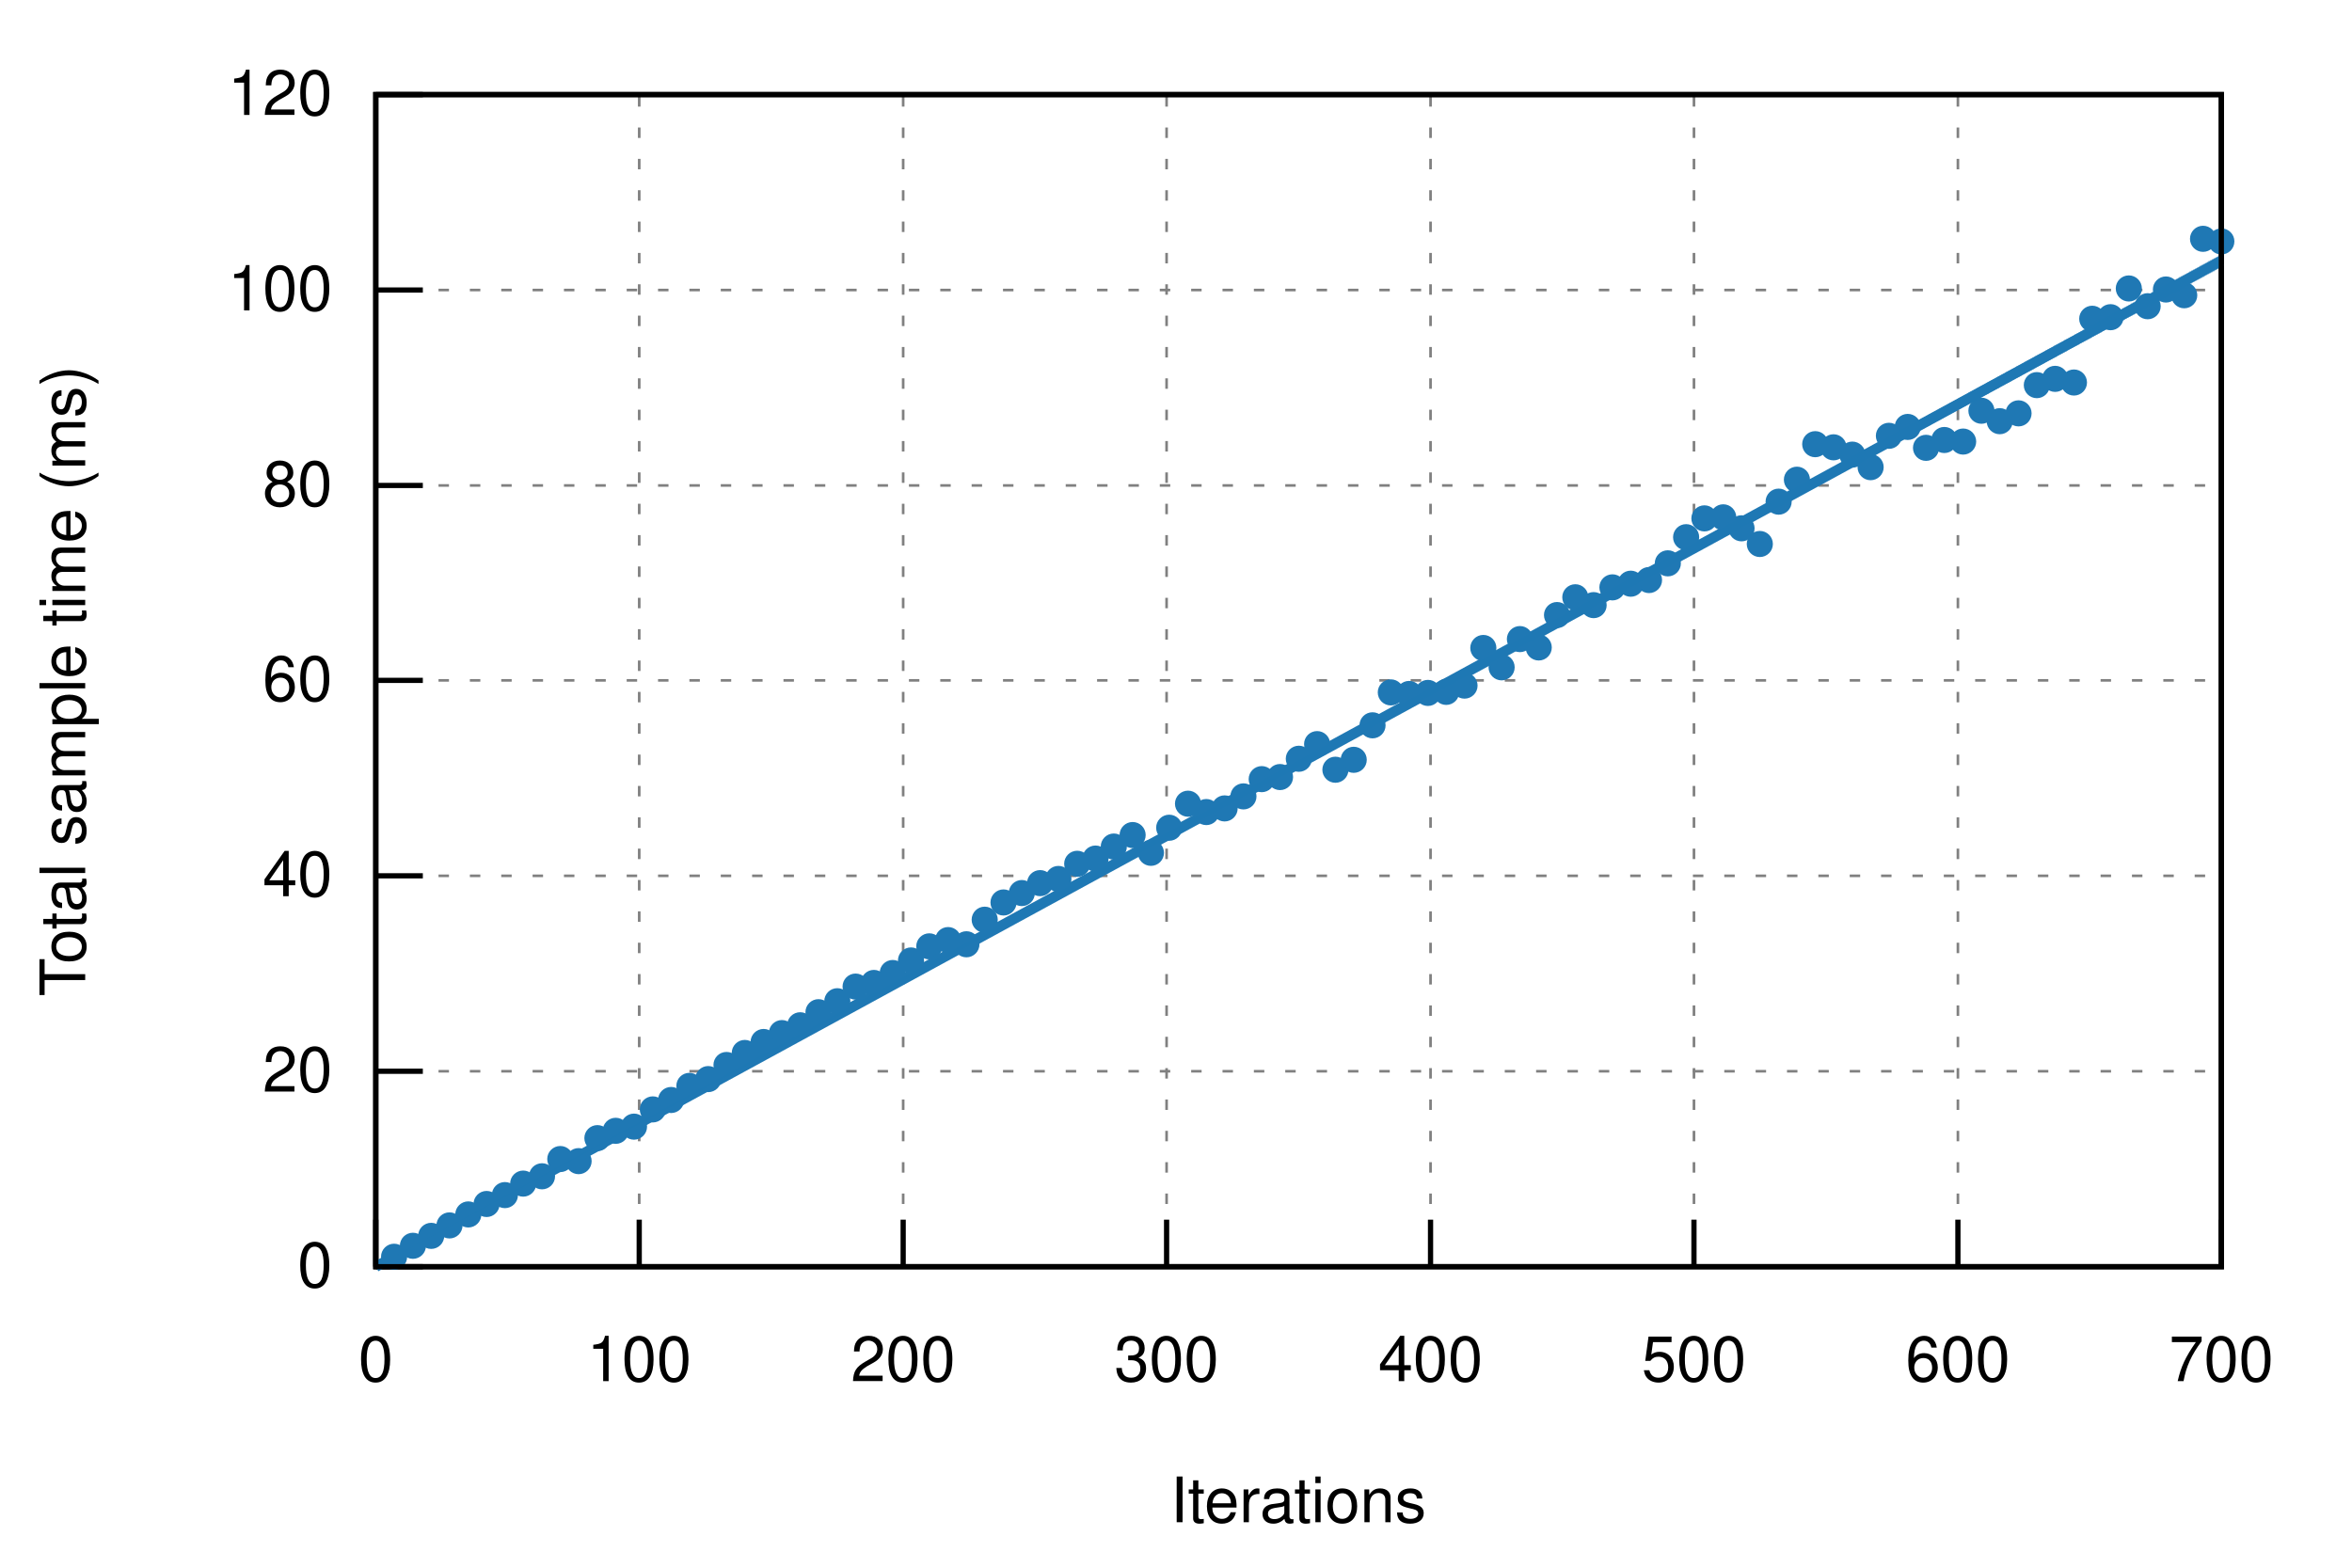
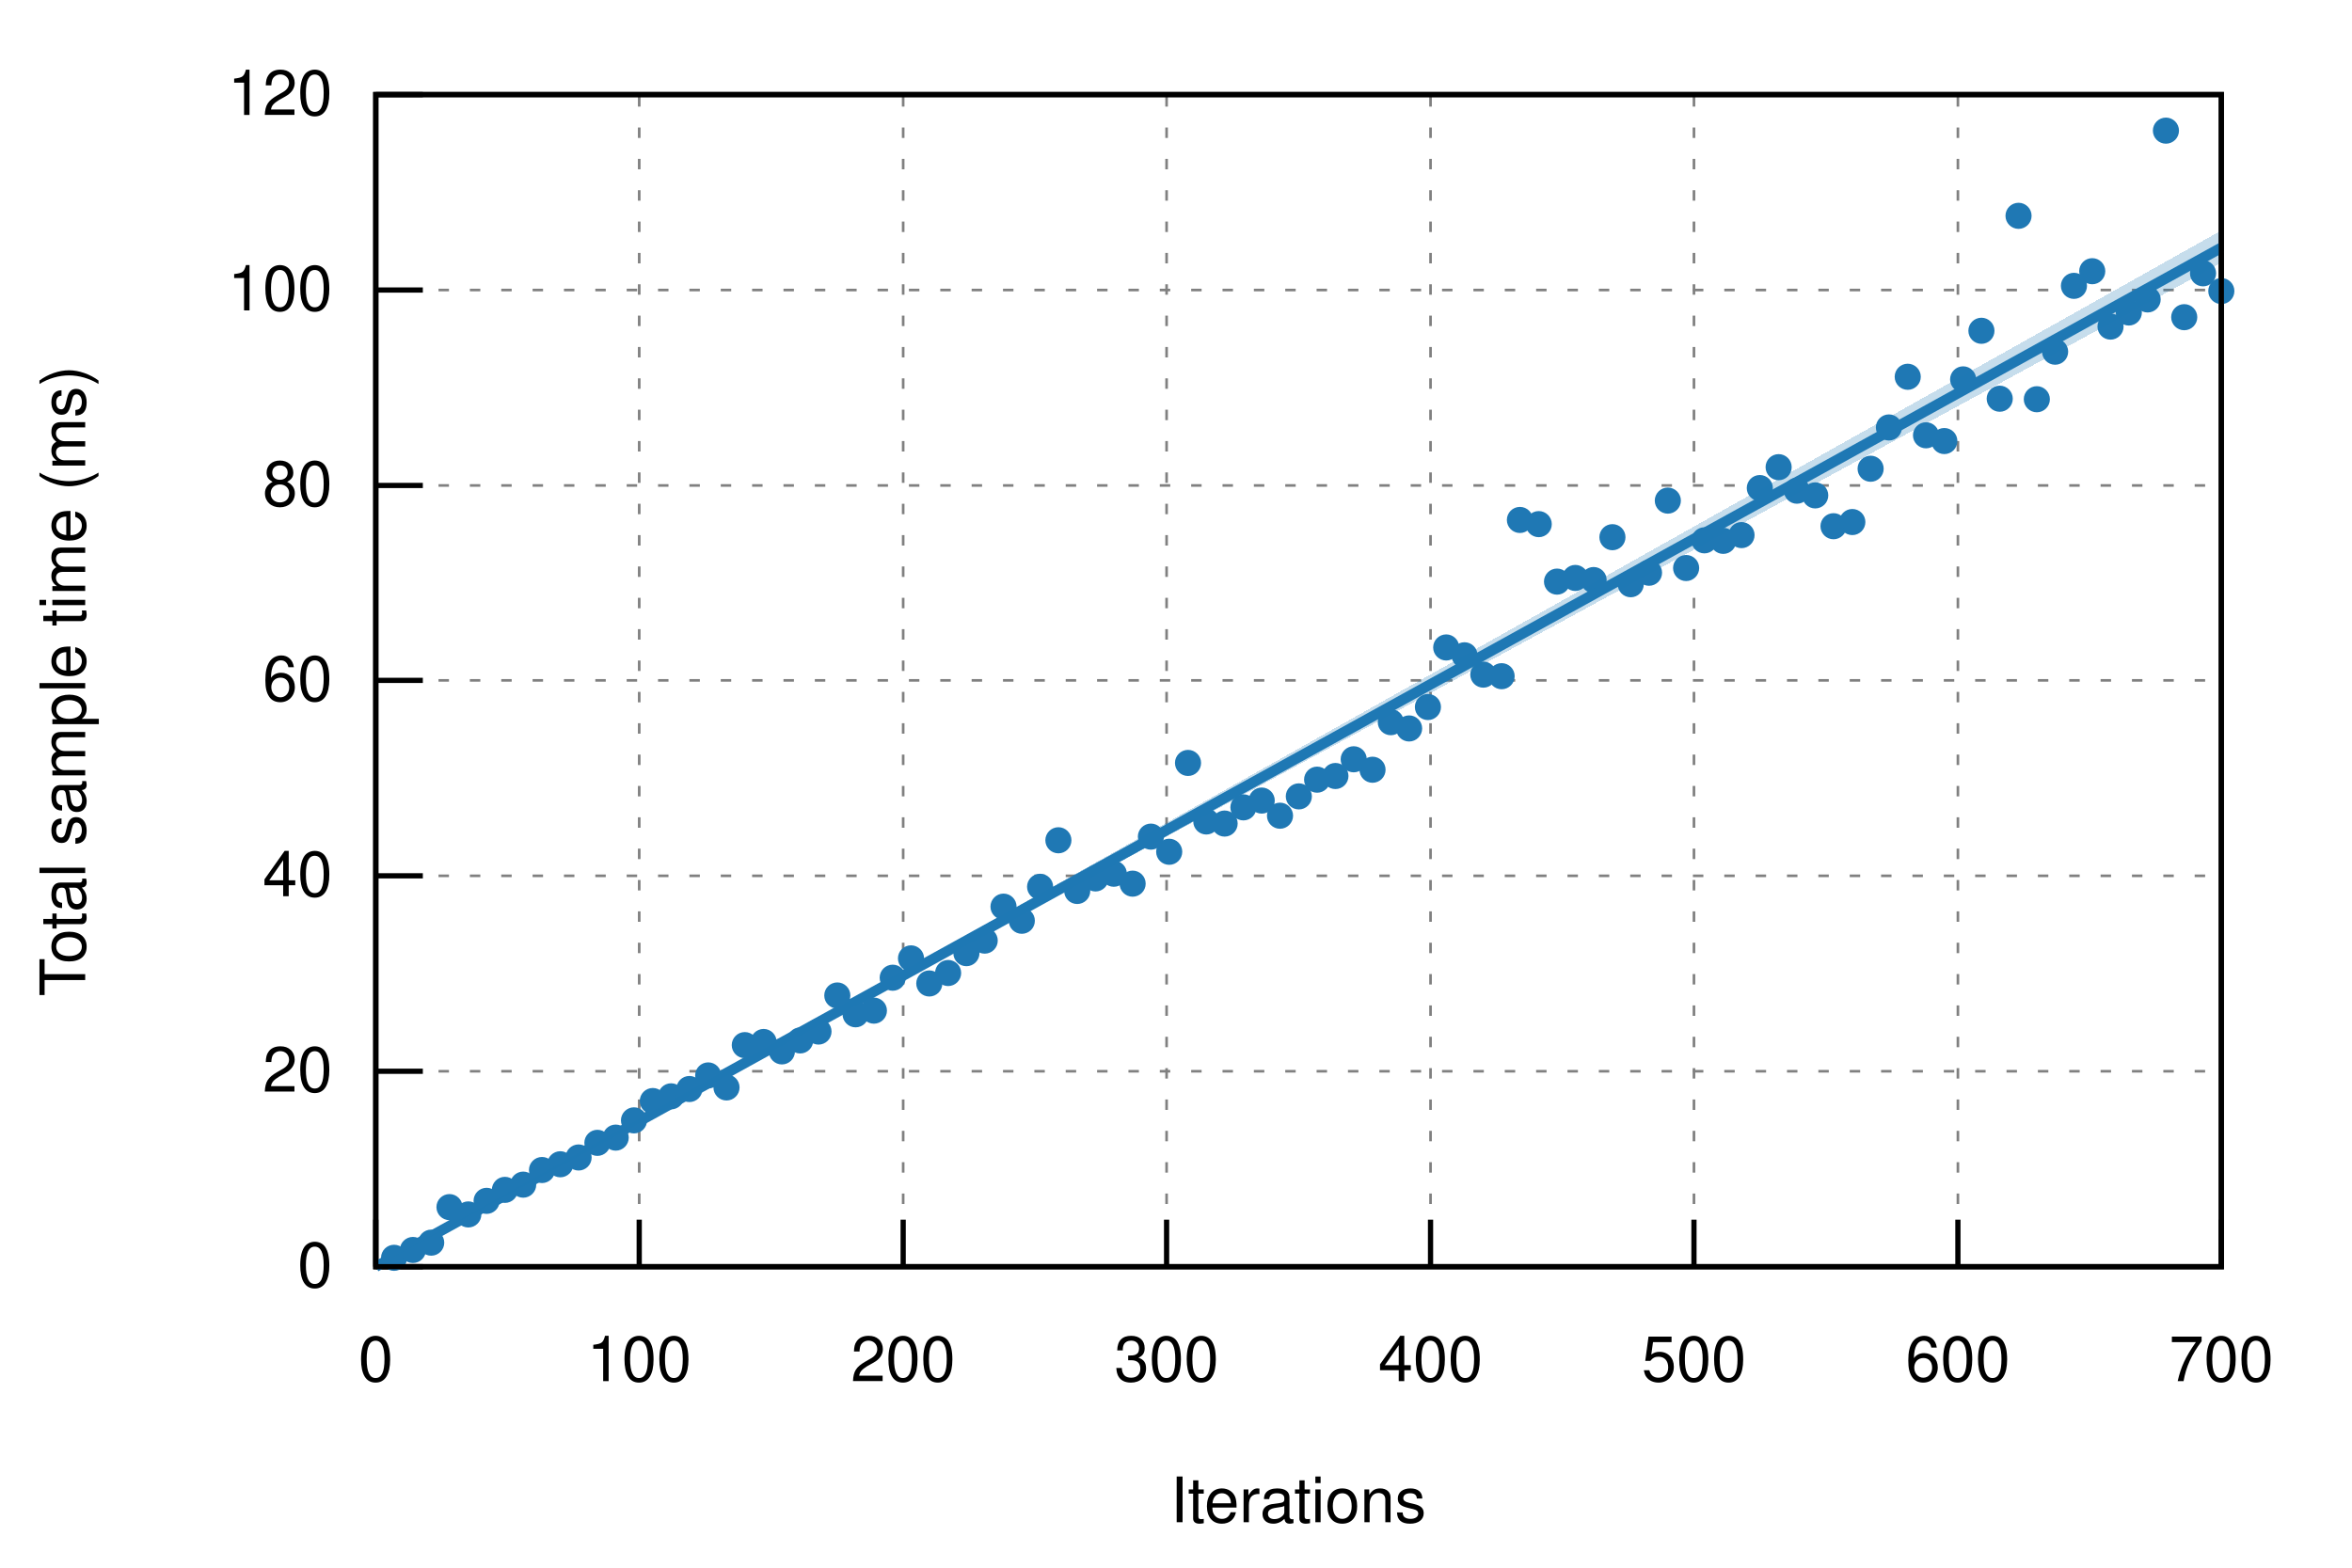
<svg xmlns="http://www.w3.org/2000/svg" xmlns:xlink="http://www.w3.org/1999/xlink" viewBox="0 0 450 300">
  <g id="gnuplot_canvas">
    <rect x="0" y="0" width="450" height="300" fill="none" />
    <defs>
      <circle id="gpDot" r="0.5" stroke-width="0.5" />
      <path id="gpPt0" stroke-width="0.222" stroke="currentColor" d="M-1,0 h2 M0,-1 v2" />
      <path id="gpPt1" stroke-width="0.222" stroke="currentColor" d="M-1,-1 L1,1 M1,-1 L-1,1" />
      <path id="gpPt2" stroke-width="0.222" stroke="currentColor" d="M-1,0 L1,0 M0,-1 L0,1 M-1,-1 L1,1 M-1,1 L1,-1" />
      <rect id="gpPt3" stroke-width="0.222" stroke="currentColor" x="-1" y="-1" width="2" height="2" />
      <rect id="gpPt4" stroke-width="0.222" stroke="currentColor" fill="currentColor" x="-1" y="-1" width="2" height="2" />
      <circle id="gpPt5" stroke-width="0.222" stroke="currentColor" cx="0" cy="0" r="1" />
      <use xlink:href="#gpPt5" id="gpPt6" fill="currentColor" stroke="none" />
      <path id="gpPt7" stroke-width="0.222" stroke="currentColor" d="M0,-1.33 L-1.33,0.67 L1.33,0.67 z" />
      <use xlink:href="#gpPt7" id="gpPt8" fill="currentColor" stroke="none" />
      <use xlink:href="#gpPt7" id="gpPt9" stroke="currentColor" transform="rotate(180)" />
      <use xlink:href="#gpPt9" id="gpPt10" fill="currentColor" stroke="none" />
      <use xlink:href="#gpPt3" id="gpPt11" stroke="currentColor" transform="rotate(45)" />
      <use xlink:href="#gpPt11" id="gpPt12" fill="currentColor" stroke="none" />
      <path id="gpPt13" stroke-width="0.222" stroke="currentColor" d="M0,1.330 L1.265,0.411 L0.782,-1.067 L-0.782,-1.076 L-1.265,0.411 z" />
      <use xlink:href="#gpPt13" id="gpPt14" fill="currentColor" stroke="none" />
      <filter id="textbox" filterUnits="objectBoundingBox" x="0" y="0" height="1" width="1">
        <feFlood flood-color="white" flood-opacity="1" result="bgnd" />
        <feComposite in="SourceGraphic" in2="bgnd" operator="atop" />
      </filter>
      <filter id="greybox" filterUnits="objectBoundingBox" x="0" y="0" height="1" width="1">
        <feFlood flood-color="lightgrey" flood-opacity="1" result="grey" />
        <feComposite in="SourceGraphic" in2="grey" operator="atop" />
      </filter>
    </defs>
    <g fill="none" color="white" stroke="currentColor" stroke-width="1.00" stroke-linecap="butt" stroke-linejoin="miter">
</g>
    <g fill="none" color="black" stroke="currentColor" stroke-width="1.00" stroke-linecap="butt" stroke-linejoin="miter">
</g>
    <g fill="none" color="black" stroke="black" stroke-width="0.50" stroke-linecap="butt" stroke-linejoin="miter">
</g>
    <g fill="none" color="gray" stroke="currentColor" stroke-width="0.50" stroke-linecap="butt" stroke-linejoin="miter">
      <path stroke="gray" stroke-dasharray="2,4" class="gridline" d="M71.9,242.4 L425.0,242.4  " />
    </g>
    <g fill="none" color="gray" stroke="gray" stroke-width="1.00" stroke-linecap="butt" stroke-linejoin="miter">
</g>
    <g fill="none" color="black" stroke="currentColor" stroke-width="1.00" stroke-linecap="butt" stroke-linejoin="miter">
      <path stroke="black" d="M71.9,242.4 L80.9,242.4  " />
      <g transform="translate(63.6,246.3)" stroke="none" fill="black" font-family="Helvetica" font-size="12.00" text-anchor="end">
        <text>
          <tspan font-family="Helvetica"> 0</tspan>
        </text>
      </g>
    </g>
    <g fill="none" color="black" stroke="currentColor" stroke-width="1.00" stroke-linecap="butt" stroke-linejoin="miter">
</g>
    <g fill="none" color="black" stroke="black" stroke-width="0.50" stroke-linecap="butt" stroke-linejoin="miter">
</g>
    <g fill="none" color="gray" stroke="currentColor" stroke-width="0.50" stroke-linecap="butt" stroke-linejoin="miter">
      <path stroke="gray" stroke-dasharray="2,4" class="gridline" d="M71.9,205.0 L425.0,205.0  " />
    </g>
    <g fill="none" color="gray" stroke="gray" stroke-width="1.00" stroke-linecap="butt" stroke-linejoin="miter">
</g>
    <g fill="none" color="black" stroke="currentColor" stroke-width="1.00" stroke-linecap="butt" stroke-linejoin="miter">
      <path stroke="black" d="M71.9,205.0 L80.9,205.0  " />
      <g transform="translate(63.6,208.9)" stroke="none" fill="black" font-family="Helvetica" font-size="12.00" text-anchor="end">
        <text>
          <tspan font-family="Helvetica"> 20</tspan>
        </text>
      </g>
    </g>
    <g fill="none" color="black" stroke="currentColor" stroke-width="1.00" stroke-linecap="butt" stroke-linejoin="miter">
</g>
    <g fill="none" color="black" stroke="black" stroke-width="0.50" stroke-linecap="butt" stroke-linejoin="miter">
</g>
    <g fill="none" color="gray" stroke="currentColor" stroke-width="0.50" stroke-linecap="butt" stroke-linejoin="miter">
      <path stroke="gray" stroke-dasharray="2,4" class="gridline" d="M71.9,167.6 L425.0,167.6  " />
    </g>
    <g fill="none" color="gray" stroke="gray" stroke-width="1.00" stroke-linecap="butt" stroke-linejoin="miter">
</g>
    <g fill="none" color="black" stroke="currentColor" stroke-width="1.00" stroke-linecap="butt" stroke-linejoin="miter">
      <path stroke="black" d="M71.9,167.6 L80.9,167.6  " />
      <g transform="translate(63.6,171.5)" stroke="none" fill="black" font-family="Helvetica" font-size="12.00" text-anchor="end">
        <text>
          <tspan font-family="Helvetica"> 40</tspan>
        </text>
      </g>
    </g>
    <g fill="none" color="black" stroke="currentColor" stroke-width="1.00" stroke-linecap="butt" stroke-linejoin="miter">
</g>
    <g fill="none" color="black" stroke="black" stroke-width="0.50" stroke-linecap="butt" stroke-linejoin="miter">
</g>
    <g fill="none" color="gray" stroke="currentColor" stroke-width="0.50" stroke-linecap="butt" stroke-linejoin="miter">
      <path stroke="gray" stroke-dasharray="2,4" class="gridline" d="M71.9,130.2 L425.0,130.2  " />
    </g>
    <g fill="none" color="gray" stroke="gray" stroke-width="1.00" stroke-linecap="butt" stroke-linejoin="miter">
</g>
    <g fill="none" color="black" stroke="currentColor" stroke-width="1.00" stroke-linecap="butt" stroke-linejoin="miter">
      <path stroke="black" d="M71.9,130.2 L80.9,130.2  " />
      <g transform="translate(63.6,134.1)" stroke="none" fill="black" font-family="Helvetica" font-size="12.00" text-anchor="end">
        <text>
          <tspan font-family="Helvetica"> 60</tspan>
        </text>
      </g>
    </g>
    <g fill="none" color="black" stroke="currentColor" stroke-width="1.00" stroke-linecap="butt" stroke-linejoin="miter">
</g>
    <g fill="none" color="black" stroke="black" stroke-width="0.50" stroke-linecap="butt" stroke-linejoin="miter">
</g>
    <g fill="none" color="gray" stroke="currentColor" stroke-width="0.50" stroke-linecap="butt" stroke-linejoin="miter">
      <path stroke="gray" stroke-dasharray="2,4" class="gridline" d="M71.9,92.9 L425.0,92.9  " />
    </g>
    <g fill="none" color="gray" stroke="gray" stroke-width="1.00" stroke-linecap="butt" stroke-linejoin="miter">
</g>
    <g fill="none" color="black" stroke="currentColor" stroke-width="1.00" stroke-linecap="butt" stroke-linejoin="miter">
      <path stroke="black" d="M71.9,92.9 L80.9,92.9  " />
      <g transform="translate(63.6,96.8)" stroke="none" fill="black" font-family="Helvetica" font-size="12.00" text-anchor="end">
        <text>
          <tspan font-family="Helvetica"> 80</tspan>
        </text>
      </g>
    </g>
    <g fill="none" color="black" stroke="currentColor" stroke-width="1.00" stroke-linecap="butt" stroke-linejoin="miter">
</g>
    <g fill="none" color="black" stroke="black" stroke-width="0.50" stroke-linecap="butt" stroke-linejoin="miter">
</g>
    <g fill="none" color="gray" stroke="currentColor" stroke-width="0.50" stroke-linecap="butt" stroke-linejoin="miter">
      <path stroke="gray" stroke-dasharray="2,4" class="gridline" d="M71.9,55.5 L425.0,55.5  " />
    </g>
    <g fill="none" color="gray" stroke="gray" stroke-width="1.00" stroke-linecap="butt" stroke-linejoin="miter">
</g>
    <g fill="none" color="black" stroke="currentColor" stroke-width="1.00" stroke-linecap="butt" stroke-linejoin="miter">
      <path stroke="black" d="M71.9,55.5 L80.9,55.5  " />
      <g transform="translate(63.6,59.4)" stroke="none" fill="black" font-family="Helvetica" font-size="12.00" text-anchor="end">
        <text>
          <tspan font-family="Helvetica"> 100</tspan>
        </text>
      </g>
    </g>
    <g fill="none" color="black" stroke="currentColor" stroke-width="1.00" stroke-linecap="butt" stroke-linejoin="miter">
</g>
    <g fill="none" color="black" stroke="black" stroke-width="0.50" stroke-linecap="butt" stroke-linejoin="miter">
</g>
    <g fill="none" color="gray" stroke="currentColor" stroke-width="0.50" stroke-linecap="butt" stroke-linejoin="miter">
      <path stroke="gray" stroke-dasharray="2,4" class="gridline" d="M71.9,18.1 L425.0,18.1  " />
    </g>
    <g fill="none" color="gray" stroke="gray" stroke-width="1.00" stroke-linecap="butt" stroke-linejoin="miter">
</g>
    <g fill="none" color="black" stroke="currentColor" stroke-width="1.00" stroke-linecap="butt" stroke-linejoin="miter">
      <path stroke="black" d="M71.9,18.1 L80.9,18.1  " />
      <g transform="translate(63.6,22.0)" stroke="none" fill="black" font-family="Helvetica" font-size="12.00" text-anchor="end">
        <text>
          <tspan font-family="Helvetica"> 120</tspan>
        </text>
      </g>
    </g>
    <g fill="none" color="black" stroke="currentColor" stroke-width="1.00" stroke-linecap="butt" stroke-linejoin="miter">
</g>
    <g fill="none" color="black" stroke="black" stroke-width="0.50" stroke-linecap="butt" stroke-linejoin="miter">
</g>
    <g fill="none" color="gray" stroke="currentColor" stroke-width="0.50" stroke-linecap="butt" stroke-linejoin="miter">
      <path stroke="gray" stroke-dasharray="2,4" class="gridline" d="M71.9,242.4 L71.9,18.1  " />
    </g>
    <g fill="none" color="gray" stroke="gray" stroke-width="1.00" stroke-linecap="butt" stroke-linejoin="miter">
</g>
    <g fill="none" color="black" stroke="currentColor" stroke-width="1.00" stroke-linecap="butt" stroke-linejoin="miter">
      <path stroke="black" d="M71.9,242.4 L71.9,233.4  " />
      <g transform="translate(71.9,264.3)" stroke="none" fill="black" font-family="Helvetica" font-size="12.00" text-anchor="middle">
        <text>
          <tspan font-family="Helvetica"> 0</tspan>
        </text>
      </g>
    </g>
    <g fill="none" color="black" stroke="currentColor" stroke-width="1.00" stroke-linecap="butt" stroke-linejoin="miter">
</g>
    <g fill="none" color="black" stroke="black" stroke-width="0.50" stroke-linecap="butt" stroke-linejoin="miter">
</g>
    <g fill="none" color="gray" stroke="currentColor" stroke-width="0.50" stroke-linecap="butt" stroke-linejoin="miter">
      <path stroke="gray" stroke-dasharray="2,4" class="gridline" d="M122.3,242.4 L122.3,18.1  " />
    </g>
    <g fill="none" color="gray" stroke="gray" stroke-width="1.00" stroke-linecap="butt" stroke-linejoin="miter">
</g>
    <g fill="none" color="black" stroke="currentColor" stroke-width="1.00" stroke-linecap="butt" stroke-linejoin="miter">
      <path stroke="black" d="M122.3,242.4 L122.3,233.4  " />
      <g transform="translate(122.3,264.3)" stroke="none" fill="black" font-family="Helvetica" font-size="12.00" text-anchor="middle">
        <text>
          <tspan font-family="Helvetica"> 100</tspan>
        </text>
      </g>
    </g>
    <g fill="none" color="black" stroke="currentColor" stroke-width="1.00" stroke-linecap="butt" stroke-linejoin="miter">
</g>
    <g fill="none" color="black" stroke="black" stroke-width="0.50" stroke-linecap="butt" stroke-linejoin="miter">
</g>
    <g fill="none" color="gray" stroke="currentColor" stroke-width="0.50" stroke-linecap="butt" stroke-linejoin="miter">
      <path stroke="gray" stroke-dasharray="2,4" class="gridline" d="M172.8,242.4 L172.8,18.1  " />
    </g>
    <g fill="none" color="gray" stroke="gray" stroke-width="1.00" stroke-linecap="butt" stroke-linejoin="miter">
</g>
    <g fill="none" color="black" stroke="currentColor" stroke-width="1.00" stroke-linecap="butt" stroke-linejoin="miter">
      <path stroke="black" d="M172.8,242.4 L172.8,233.4  " />
      <g transform="translate(172.8,264.3)" stroke="none" fill="black" font-family="Helvetica" font-size="12.00" text-anchor="middle">
        <text>
          <tspan font-family="Helvetica"> 200</tspan>
        </text>
      </g>
    </g>
    <g fill="none" color="black" stroke="currentColor" stroke-width="1.00" stroke-linecap="butt" stroke-linejoin="miter">
</g>
    <g fill="none" color="black" stroke="black" stroke-width="0.50" stroke-linecap="butt" stroke-linejoin="miter">
</g>
    <g fill="none" color="gray" stroke="currentColor" stroke-width="0.50" stroke-linecap="butt" stroke-linejoin="miter">
      <path stroke="gray" stroke-dasharray="2,4" class="gridline" d="M223.2,242.4 L223.2,18.1  " />
    </g>
    <g fill="none" color="gray" stroke="gray" stroke-width="1.00" stroke-linecap="butt" stroke-linejoin="miter">
</g>
    <g fill="none" color="black" stroke="currentColor" stroke-width="1.00" stroke-linecap="butt" stroke-linejoin="miter">
      <path stroke="black" d="M223.2,242.4 L223.2,233.4  " />
      <g transform="translate(223.2,264.3)" stroke="none" fill="black" font-family="Helvetica" font-size="12.00" text-anchor="middle">
        <text>
          <tspan font-family="Helvetica"> 300</tspan>
        </text>
      </g>
    </g>
    <g fill="none" color="black" stroke="currentColor" stroke-width="1.00" stroke-linecap="butt" stroke-linejoin="miter">
</g>
    <g fill="none" color="black" stroke="black" stroke-width="0.50" stroke-linecap="butt" stroke-linejoin="miter">
</g>
    <g fill="none" color="gray" stroke="currentColor" stroke-width="0.50" stroke-linecap="butt" stroke-linejoin="miter">
      <path stroke="gray" stroke-dasharray="2,4" class="gridline" d="M273.7,242.4 L273.7,18.1  " />
    </g>
    <g fill="none" color="gray" stroke="gray" stroke-width="1.00" stroke-linecap="butt" stroke-linejoin="miter">
</g>
    <g fill="none" color="black" stroke="currentColor" stroke-width="1.00" stroke-linecap="butt" stroke-linejoin="miter">
      <path stroke="black" d="M273.7,242.4 L273.7,233.4  " />
      <g transform="translate(273.7,264.3)" stroke="none" fill="black" font-family="Helvetica" font-size="12.00" text-anchor="middle">
        <text>
          <tspan font-family="Helvetica"> 400</tspan>
        </text>
      </g>
    </g>
    <g fill="none" color="black" stroke="currentColor" stroke-width="1.00" stroke-linecap="butt" stroke-linejoin="miter">
</g>
    <g fill="none" color="black" stroke="black" stroke-width="0.50" stroke-linecap="butt" stroke-linejoin="miter">
</g>
    <g fill="none" color="gray" stroke="currentColor" stroke-width="0.50" stroke-linecap="butt" stroke-linejoin="miter">
      <path stroke="gray" stroke-dasharray="2,4" class="gridline" d="M324.1,242.4 L324.1,18.1  " />
    </g>
    <g fill="none" color="gray" stroke="gray" stroke-width="1.00" stroke-linecap="butt" stroke-linejoin="miter">
</g>
    <g fill="none" color="black" stroke="currentColor" stroke-width="1.00" stroke-linecap="butt" stroke-linejoin="miter">
      <path stroke="black" d="M324.1,242.4 L324.1,233.4  " />
      <g transform="translate(324.1,264.3)" stroke="none" fill="black" font-family="Helvetica" font-size="12.00" text-anchor="middle">
        <text>
          <tspan font-family="Helvetica"> 500</tspan>
        </text>
      </g>
    </g>
    <g fill="none" color="black" stroke="currentColor" stroke-width="1.00" stroke-linecap="butt" stroke-linejoin="miter">
</g>
    <g fill="none" color="black" stroke="black" stroke-width="0.50" stroke-linecap="butt" stroke-linejoin="miter">
</g>
    <g fill="none" color="gray" stroke="currentColor" stroke-width="0.50" stroke-linecap="butt" stroke-linejoin="miter">
      <path stroke="gray" stroke-dasharray="2,4" class="gridline" d="M374.6,242.4 L374.6,18.1  " />
    </g>
    <g fill="none" color="gray" stroke="gray" stroke-width="1.00" stroke-linecap="butt" stroke-linejoin="miter">
</g>
    <g fill="none" color="black" stroke="currentColor" stroke-width="1.00" stroke-linecap="butt" stroke-linejoin="miter">
      <path stroke="black" d="M374.6,242.4 L374.6,233.4  " />
      <g transform="translate(374.6,264.3)" stroke="none" fill="black" font-family="Helvetica" font-size="12.00" text-anchor="middle">
        <text>
          <tspan font-family="Helvetica"> 600</tspan>
        </text>
      </g>
    </g>
    <g fill="none" color="black" stroke="currentColor" stroke-width="1.00" stroke-linecap="butt" stroke-linejoin="miter">
</g>
    <g fill="none" color="black" stroke="black" stroke-width="0.50" stroke-linecap="butt" stroke-linejoin="miter">
</g>
    <g fill="none" color="gray" stroke="currentColor" stroke-width="0.50" stroke-linecap="butt" stroke-linejoin="miter">
      <path stroke="gray" stroke-dasharray="2,4" class="gridline" d="M425.0,242.4 L425.0,18.1  " />
    </g>
    <g fill="none" color="gray" stroke="gray" stroke-width="1.00" stroke-linecap="butt" stroke-linejoin="miter">
</g>
    <g fill="none" color="black" stroke="currentColor" stroke-width="1.00" stroke-linecap="butt" stroke-linejoin="miter">
      <path stroke="black" d="M425.0,242.4 L425.0,233.4  " />
      <g transform="translate(425.0,264.3)" stroke="none" fill="black" font-family="Helvetica" font-size="12.00" text-anchor="middle">
        <text>
          <tspan font-family="Helvetica"> 700</tspan>
        </text>
      </g>
    </g>
    <g fill="none" color="black" stroke="currentColor" stroke-width="1.00" stroke-linecap="butt" stroke-linejoin="miter">
</g>
    <g fill="none" color="black" stroke="currentColor" stroke-width="1.00" stroke-linecap="butt" stroke-linejoin="miter">
      <path stroke="black" d="M71.9,18.1 L71.9,242.4 L425.0,242.4 L425.0,18.1 L71.9,18.1 Z  " />
    </g>
    <g fill="none" color="black" stroke="currentColor" stroke-width="1.00" stroke-linecap="butt" stroke-linejoin="miter">
      <g transform="translate(16.3,130.3) rotate(270)" stroke="none" fill="black" font-family="Helvetica" font-size="12.00" text-anchor="middle">
        <text>
          <tspan font-family="Helvetica">Total sample time (ms)</tspan>
        </text>
      </g>
    </g>
    <g fill="none" color="black" stroke="currentColor" stroke-width="1.00" stroke-linecap="butt" stroke-linejoin="miter">
      <g transform="translate(248.4,291.3)" stroke="none" fill="black" font-family="Helvetica" font-size="12.00" text-anchor="middle">
        <text>
          <tspan font-family="Helvetica">Iterations</tspan>
        </text>
      </g>
    </g>
    <g fill="none" color="black" stroke="currentColor" stroke-width="1.00" stroke-linecap="butt" stroke-linejoin="miter">
</g>
    <g id="gnuplot_plot_1">
      <g fill="none" color="black" stroke="currentColor" stroke-width="1.00" stroke-linecap="butt" stroke-linejoin="miter">
-         <use xlink:href="#gpPt6" transform="translate(75.4,240.5) scale(2.25)" color="rgb( 31, 120, 180)" />
-         <use xlink:href="#gpPt6" transform="translate(79.0,238.4) scale(2.25)" color="rgb( 31, 120, 180)" />
-         <use xlink:href="#gpPt6" transform="translate(82.5,236.5) scale(2.25)" color="rgb( 31, 120, 180)" />
-         <use xlink:href="#gpPt6" transform="translate(86.0,234.5) scale(2.25)" color="rgb( 31, 120, 180)" />
+         <use xlink:href="#gpPt6" transform="translate(75.4,240.7) scale(2.25)" color="rgb( 31, 120, 180)" />
+         <use xlink:href="#gpPt6" transform="translate(79.0,239.2) scale(2.25)" color="rgb( 31, 120, 180)" />
+         <use xlink:href="#gpPt6" transform="translate(82.5,237.8) scale(2.25)" color="rgb( 31, 120, 180)" />
+         <use xlink:href="#gpPt6" transform="translate(86.0,231.0) scale(2.25)" color="rgb( 31, 120, 180)" />
        <use xlink:href="#gpPt6" transform="translate(89.6,232.4) scale(2.25)" color="rgb( 31, 120, 180)" />
-         <use xlink:href="#gpPt6" transform="translate(93.1,230.4) scale(2.25)" color="rgb( 31, 120, 180)" />
-         <use xlink:href="#gpPt6" transform="translate(96.6,228.7) scale(2.25)" color="rgb( 31, 120, 180)" />
-         <use xlink:href="#gpPt6" transform="translate(100.1,226.5) scale(2.25)" color="rgb( 31, 120, 180)" />
-         <use xlink:href="#gpPt6" transform="translate(103.7,225.1) scale(2.25)" color="rgb( 31, 120, 180)" />
-         <use xlink:href="#gpPt6" transform="translate(107.2,221.8) scale(2.25)" color="rgb( 31, 120, 180)" />
-         <use xlink:href="#gpPt6" transform="translate(110.7,222.2) scale(2.25)" color="rgb( 31, 120, 180)" />
-         <use xlink:href="#gpPt6" transform="translate(114.3,217.8) scale(2.25)" color="rgb( 31, 120, 180)" />
-         <use xlink:href="#gpPt6" transform="translate(117.8,216.4) scale(2.25)" color="rgb( 31, 120, 180)" />
-         <use xlink:href="#gpPt6" transform="translate(121.3,215.6) scale(2.25)" color="rgb( 31, 120, 180)" />
-         <use xlink:href="#gpPt6" transform="translate(124.9,212.3) scale(2.25)" color="rgb( 31, 120, 180)" />
-         <use xlink:href="#gpPt6" transform="translate(128.4,210.5) scale(2.25)" color="rgb( 31, 120, 180)" />
-         <use xlink:href="#gpPt6" transform="translate(131.9,207.8) scale(2.25)" color="rgb( 31, 120, 180)" />
-         <use xlink:href="#gpPt6" transform="translate(135.5,206.5) scale(2.25)" color="rgb( 31, 120, 180)" />
-         <use xlink:href="#gpPt6" transform="translate(139.0,203.8) scale(2.25)" color="rgb( 31, 120, 180)" />
-         <use xlink:href="#gpPt6" transform="translate(142.5,201.5) scale(2.25)" color="rgb( 31, 120, 180)" />
+         <use xlink:href="#gpPt6" transform="translate(93.1,229.8) scale(2.25)" color="rgb( 31, 120, 180)" />
+         <use xlink:href="#gpPt6" transform="translate(96.6,227.7) scale(2.25)" color="rgb( 31, 120, 180)" />
+         <use xlink:href="#gpPt6" transform="translate(100.1,226.7) scale(2.25)" color="rgb( 31, 120, 180)" />
+         <use xlink:href="#gpPt6" transform="translate(103.7,223.9) scale(2.25)" color="rgb( 31, 120, 180)" />
+         <use xlink:href="#gpPt6" transform="translate(107.2,222.8) scale(2.25)" color="rgb( 31, 120, 180)" />
+         <use xlink:href="#gpPt6" transform="translate(110.7,221.5) scale(2.25)" color="rgb( 31, 120, 180)" />
+         <use xlink:href="#gpPt6" transform="translate(114.3,218.7) scale(2.25)" color="rgb( 31, 120, 180)" />
+         <use xlink:href="#gpPt6" transform="translate(117.8,217.7) scale(2.25)" color="rgb( 31, 120, 180)" />
+         <use xlink:href="#gpPt6" transform="translate(121.3,214.4) scale(2.25)" color="rgb( 31, 120, 180)" />
+         <use xlink:href="#gpPt6" transform="translate(124.9,210.7) scale(2.25)" color="rgb( 31, 120, 180)" />
+         <use xlink:href="#gpPt6" transform="translate(128.4,209.8) scale(2.25)" color="rgb( 31, 120, 180)" />
+         <use xlink:href="#gpPt6" transform="translate(131.9,208.4) scale(2.25)" color="rgb( 31, 120, 180)" />
+         <use xlink:href="#gpPt6" transform="translate(135.5,205.8) scale(2.25)" color="rgb( 31, 120, 180)" />
+         <use xlink:href="#gpPt6" transform="translate(139.0,208.1) scale(2.25)" color="rgb( 31, 120, 180)" />
+         <use xlink:href="#gpPt6" transform="translate(142.5,200.0) scale(2.25)" color="rgb( 31, 120, 180)" />
        <use xlink:href="#gpPt6" transform="translate(146.1,199.4) scale(2.25)" color="rgb( 31, 120, 180)" />
-         <use xlink:href="#gpPt6" transform="translate(149.6,197.7) scale(2.25)" color="rgb( 31, 120, 180)" />
-         <use xlink:href="#gpPt6" transform="translate(153.1,196.2) scale(2.25)" color="rgb( 31, 120, 180)" />
-         <use xlink:href="#gpPt6" transform="translate(156.6,193.7) scale(2.25)" color="rgb( 31, 120, 180)" />
-         <use xlink:href="#gpPt6" transform="translate(160.2,191.6) scale(2.25)" color="rgb( 31, 120, 180)" />
-         <use xlink:href="#gpPt6" transform="translate(163.7,188.8) scale(2.25)" color="rgb( 31, 120, 180)" />
-         <use xlink:href="#gpPt6" transform="translate(167.2,188.1) scale(2.25)" color="rgb( 31, 120, 180)" />
-         <use xlink:href="#gpPt6" transform="translate(170.8,186.2) scale(2.25)" color="rgb( 31, 120, 180)" />
-         <use xlink:href="#gpPt6" transform="translate(174.3,183.8) scale(2.25)" color="rgb( 31, 120, 180)" />
-         <use xlink:href="#gpPt6" transform="translate(177.8,181.1) scale(2.25)" color="rgb( 31, 120, 180)" />
-         <use xlink:href="#gpPt6" transform="translate(181.4,179.9) scale(2.25)" color="rgb( 31, 120, 180)" />
-         <use xlink:href="#gpPt6" transform="translate(184.9,180.7) scale(2.25)" color="rgb( 31, 120, 180)" />
-         <use xlink:href="#gpPt6" transform="translate(188.4,176.0) scale(2.25)" color="rgb( 31, 120, 180)" />
-         <use xlink:href="#gpPt6" transform="translate(192.0,172.7) scale(2.25)" color="rgb( 31, 120, 180)" />
-         <use xlink:href="#gpPt6" transform="translate(195.5,170.9) scale(2.25)" color="rgb( 31, 120, 180)" />
-         <use xlink:href="#gpPt6" transform="translate(199.0,169.0) scale(2.25)" color="rgb( 31, 120, 180)" />
-         <use xlink:href="#gpPt6" transform="translate(202.5,168.2) scale(2.25)" color="rgb( 31, 120, 180)" />
-         <use xlink:href="#gpPt6" transform="translate(206.1,165.3) scale(2.25)" color="rgb( 31, 120, 180)" />
-         <use xlink:href="#gpPt6" transform="translate(209.6,164.3) scale(2.25)" color="rgb( 31, 120, 180)" />
-         <use xlink:href="#gpPt6" transform="translate(213.1,162.0) scale(2.25)" color="rgb( 31, 120, 180)" />
-         <use xlink:href="#gpPt6" transform="translate(216.7,159.8) scale(2.25)" color="rgb( 31, 120, 180)" />
-         <use xlink:href="#gpPt6" transform="translate(220.2,163.2) scale(2.25)" color="rgb( 31, 120, 180)" />
-         <use xlink:href="#gpPt6" transform="translate(223.7,158.4) scale(2.25)" color="rgb( 31, 120, 180)" />
-         <use xlink:href="#gpPt6" transform="translate(227.3,153.8) scale(2.25)" color="rgb( 31, 120, 180)" />
-         <use xlink:href="#gpPt6" transform="translate(230.8,155.4) scale(2.25)" color="rgb( 31, 120, 180)" />
-         <use xlink:href="#gpPt6" transform="translate(234.3,154.7) scale(2.25)" color="rgb( 31, 120, 180)" />
-         <use xlink:href="#gpPt6" transform="translate(237.9,152.4) scale(2.25)" color="rgb( 31, 120, 180)" />
-         <use xlink:href="#gpPt6" transform="translate(241.4,149.1) scale(2.25)" color="rgb( 31, 120, 180)" />
-         <use xlink:href="#gpPt6" transform="translate(244.9,148.7) scale(2.25)" color="rgb( 31, 120, 180)" />
-         <use xlink:href="#gpPt6" transform="translate(248.5,145.2) scale(2.25)" color="rgb( 31, 120, 180)" />
-         <use xlink:href="#gpPt6" transform="translate(252.0,142.4) scale(2.25)" color="rgb( 31, 120, 180)" />
-         <use xlink:href="#gpPt6" transform="translate(255.5,147.3) scale(2.25)" color="rgb( 31, 120, 180)" />
-         <use xlink:href="#gpPt6" transform="translate(259.0,145.4) scale(2.25)" color="rgb( 31, 120, 180)" />
-         <use xlink:href="#gpPt6" transform="translate(262.6,138.8) scale(2.25)" color="rgb( 31, 120, 180)" />
-         <use xlink:href="#gpPt6" transform="translate(266.1,132.5) scale(2.25)" color="rgb( 31, 120, 180)" />
-         <use xlink:href="#gpPt6" transform="translate(269.6,132.8) scale(2.25)" color="rgb( 31, 120, 180)" />
-         <use xlink:href="#gpPt6" transform="translate(273.2,132.6) scale(2.25)" color="rgb( 31, 120, 180)" />
-         <use xlink:href="#gpPt6" transform="translate(276.7,132.4) scale(2.25)" color="rgb( 31, 120, 180)" />
-         <use xlink:href="#gpPt6" transform="translate(280.2,131.2) scale(2.25)" color="rgb( 31, 120, 180)" />
-         <use xlink:href="#gpPt6" transform="translate(283.8,124.0) scale(2.25)" color="rgb( 31, 120, 180)" />
-         <use xlink:href="#gpPt6" transform="translate(287.3,127.7) scale(2.25)" color="rgb( 31, 120, 180)" />
-         <use xlink:href="#gpPt6" transform="translate(290.8,122.3) scale(2.25)" color="rgb( 31, 120, 180)" />
-         <use xlink:href="#gpPt6" transform="translate(294.4,123.9) scale(2.25)" color="rgb( 31, 120, 180)" />
-         <use xlink:href="#gpPt6" transform="translate(297.9,117.7) scale(2.25)" color="rgb( 31, 120, 180)" />
-         <use xlink:href="#gpPt6" transform="translate(301.4,114.3) scale(2.25)" color="rgb( 31, 120, 180)" />
-         <use xlink:href="#gpPt6" transform="translate(304.9,115.8) scale(2.25)" color="rgb( 31, 120, 180)" />
-         <use xlink:href="#gpPt6" transform="translate(308.5,112.4) scale(2.25)" color="rgb( 31, 120, 180)" />
-         <use xlink:href="#gpPt6" transform="translate(312.0,111.7) scale(2.25)" color="rgb( 31, 120, 180)" />
-         <use xlink:href="#gpPt6" transform="translate(315.5,111.0) scale(2.25)" color="rgb( 31, 120, 180)" />
-         <use xlink:href="#gpPt6" transform="translate(319.1,107.8) scale(2.25)" color="rgb( 31, 120, 180)" />
-         <use xlink:href="#gpPt6" transform="translate(322.6,102.8) scale(2.25)" color="rgb( 31, 120, 180)" />
-         <use xlink:href="#gpPt6" transform="translate(326.1,99.2) scale(2.25)" color="rgb( 31, 120, 180)" />
-         <use xlink:href="#gpPt6" transform="translate(329.7,99.0) scale(2.25)" color="rgb( 31, 120, 180)" />
-         <use xlink:href="#gpPt6" transform="translate(333.2,101.1) scale(2.25)" color="rgb( 31, 120, 180)" />
-         <use xlink:href="#gpPt6" transform="translate(336.7,104.1) scale(2.25)" color="rgb( 31, 120, 180)" />
-         <use xlink:href="#gpPt6" transform="translate(340.3,96.0) scale(2.25)" color="rgb( 31, 120, 180)" />
-         <use xlink:href="#gpPt6" transform="translate(343.8,91.8) scale(2.25)" color="rgb( 31, 120, 180)" />
-         <use xlink:href="#gpPt6" transform="translate(347.3,85.0) scale(2.25)" color="rgb( 31, 120, 180)" />
-         <use xlink:href="#gpPt6" transform="translate(350.8,85.6) scale(2.25)" color="rgb( 31, 120, 180)" />
-         <use xlink:href="#gpPt6" transform="translate(354.4,87.0) scale(2.25)" color="rgb( 31, 120, 180)" />
-         <use xlink:href="#gpPt6" transform="translate(357.9,89.4) scale(2.25)" color="rgb( 31, 120, 180)" />
-         <use xlink:href="#gpPt6" transform="translate(361.4,83.4) scale(2.25)" color="rgb( 31, 120, 180)" />
-         <use xlink:href="#gpPt6" transform="translate(365.0,81.7) scale(2.25)" color="rgb( 31, 120, 180)" />
-         <use xlink:href="#gpPt6" transform="translate(368.5,85.7) scale(2.25)" color="rgb( 31, 120, 180)" />
-         <use xlink:href="#gpPt6" transform="translate(372.0,84.2) scale(2.25)" color="rgb( 31, 120, 180)" />
-         <use xlink:href="#gpPt6" transform="translate(375.6,84.5) scale(2.25)" color="rgb( 31, 120, 180)" />
-         <use xlink:href="#gpPt6" transform="translate(379.1,78.6) scale(2.25)" color="rgb( 31, 120, 180)" />
-         <use xlink:href="#gpPt6" transform="translate(382.6,80.6) scale(2.25)" color="rgb( 31, 120, 180)" />
-         <use xlink:href="#gpPt6" transform="translate(386.2,79.1) scale(2.25)" color="rgb( 31, 120, 180)" />
-         <use xlink:href="#gpPt6" transform="translate(389.7,73.7) scale(2.25)" color="rgb( 31, 120, 180)" />
-         <use xlink:href="#gpPt6" transform="translate(393.2,72.5) scale(2.25)" color="rgb( 31, 120, 180)" />
-         <use xlink:href="#gpPt6" transform="translate(396.8,73.2) scale(2.25)" color="rgb( 31, 120, 180)" />
-         <use xlink:href="#gpPt6" transform="translate(400.3,61.0) scale(2.25)" color="rgb( 31, 120, 180)" />
-         <use xlink:href="#gpPt6" transform="translate(403.8,60.7) scale(2.25)" color="rgb( 31, 120, 180)" />
-         <use xlink:href="#gpPt6" transform="translate(407.3,55.2) scale(2.25)" color="rgb( 31, 120, 180)" />
-         <use xlink:href="#gpPt6" transform="translate(410.9,58.6) scale(2.25)" color="rgb( 31, 120, 180)" />
-         <use xlink:href="#gpPt6" transform="translate(414.4,55.4) scale(2.25)" color="rgb( 31, 120, 180)" />
-         <use xlink:href="#gpPt6" transform="translate(417.9,56.5) scale(2.25)" color="rgb( 31, 120, 180)" />
-         <use xlink:href="#gpPt6" transform="translate(421.5,45.7) scale(2.25)" color="rgb( 31, 120, 180)" />
-         <use xlink:href="#gpPt6" transform="translate(425.0,46.2) scale(2.25)" color="rgb( 31, 120, 180)" />
+         <use xlink:href="#gpPt6" transform="translate(149.6,201.2) scale(2.25)" color="rgb( 31, 120, 180)" />
+         <use xlink:href="#gpPt6" transform="translate(153.1,199.1) scale(2.25)" color="rgb( 31, 120, 180)" />
+         <use xlink:href="#gpPt6" transform="translate(156.6,197.4) scale(2.25)" color="rgb( 31, 120, 180)" />
+         <use xlink:href="#gpPt6" transform="translate(160.2,190.5) scale(2.25)" color="rgb( 31, 120, 180)" />
+         <use xlink:href="#gpPt6" transform="translate(163.7,194.1) scale(2.25)" color="rgb( 31, 120, 180)" />
+         <use xlink:href="#gpPt6" transform="translate(167.2,193.4) scale(2.25)" color="rgb( 31, 120, 180)" />
+         <use xlink:href="#gpPt6" transform="translate(170.8,187.1) scale(2.25)" color="rgb( 31, 120, 180)" />
+         <use xlink:href="#gpPt6" transform="translate(174.3,183.4) scale(2.25)" color="rgb( 31, 120, 180)" />
+         <use xlink:href="#gpPt6" transform="translate(177.8,188.2) scale(2.25)" color="rgb( 31, 120, 180)" />
+         <use xlink:href="#gpPt6" transform="translate(181.4,186.2) scale(2.25)" color="rgb( 31, 120, 180)" />
+         <use xlink:href="#gpPt6" transform="translate(184.9,182.4) scale(2.25)" color="rgb( 31, 120, 180)" />
+         <use xlink:href="#gpPt6" transform="translate(188.4,180.0) scale(2.25)" color="rgb( 31, 120, 180)" />
+         <use xlink:href="#gpPt6" transform="translate(192.0,173.5) scale(2.25)" color="rgb( 31, 120, 180)" />
+         <use xlink:href="#gpPt6" transform="translate(195.5,176.2) scale(2.25)" color="rgb( 31, 120, 180)" />
+         <use xlink:href="#gpPt6" transform="translate(199.0,169.7) scale(2.25)" color="rgb( 31, 120, 180)" />
+         <use xlink:href="#gpPt6" transform="translate(202.5,160.8) scale(2.25)" color="rgb( 31, 120, 180)" />
+         <use xlink:href="#gpPt6" transform="translate(206.1,170.5) scale(2.25)" color="rgb( 31, 120, 180)" />
+         <use xlink:href="#gpPt6" transform="translate(209.6,168.1) scale(2.25)" color="rgb( 31, 120, 180)" />
+         <use xlink:href="#gpPt6" transform="translate(213.1,167.2) scale(2.25)" color="rgb( 31, 120, 180)" />
+         <use xlink:href="#gpPt6" transform="translate(216.7,169.1) scale(2.25)" color="rgb( 31, 120, 180)" />
+         <use xlink:href="#gpPt6" transform="translate(220.2,160.1) scale(2.25)" color="rgb( 31, 120, 180)" />
+         <use xlink:href="#gpPt6" transform="translate(223.7,163.0) scale(2.25)" color="rgb( 31, 120, 180)" />
+         <use xlink:href="#gpPt6" transform="translate(227.3,146.0) scale(2.25)" color="rgb( 31, 120, 180)" />
+         <use xlink:href="#gpPt6" transform="translate(230.8,157.2) scale(2.25)" color="rgb( 31, 120, 180)" />
+         <use xlink:href="#gpPt6" transform="translate(234.3,157.6) scale(2.25)" color="rgb( 31, 120, 180)" />
+         <use xlink:href="#gpPt6" transform="translate(237.9,154.5) scale(2.25)" color="rgb( 31, 120, 180)" />
+         <use xlink:href="#gpPt6" transform="translate(241.4,153.2) scale(2.25)" color="rgb( 31, 120, 180)" />
+         <use xlink:href="#gpPt6" transform="translate(244.9,156.1) scale(2.25)" color="rgb( 31, 120, 180)" />
+         <use xlink:href="#gpPt6" transform="translate(248.5,152.4) scale(2.25)" color="rgb( 31, 120, 180)" />
+         <use xlink:href="#gpPt6" transform="translate(252.0,149.2) scale(2.25)" color="rgb( 31, 120, 180)" />
+         <use xlink:href="#gpPt6" transform="translate(255.5,148.5) scale(2.25)" color="rgb( 31, 120, 180)" />
+         <use xlink:href="#gpPt6" transform="translate(259.0,145.3) scale(2.25)" color="rgb( 31, 120, 180)" />
+         <use xlink:href="#gpPt6" transform="translate(262.6,147.3) scale(2.25)" color="rgb( 31, 120, 180)" />
+         <use xlink:href="#gpPt6" transform="translate(266.1,138.2) scale(2.25)" color="rgb( 31, 120, 180)" />
+         <use xlink:href="#gpPt6" transform="translate(269.6,139.4) scale(2.25)" color="rgb( 31, 120, 180)" />
+         <use xlink:href="#gpPt6" transform="translate(273.2,135.3) scale(2.25)" color="rgb( 31, 120, 180)" />
+         <use xlink:href="#gpPt6" transform="translate(276.7,123.9) scale(2.25)" color="rgb( 31, 120, 180)" />
+         <use xlink:href="#gpPt6" transform="translate(280.2,125.4) scale(2.25)" color="rgb( 31, 120, 180)" />
+         <use xlink:href="#gpPt6" transform="translate(283.8,129.1) scale(2.25)" color="rgb( 31, 120, 180)" />
+         <use xlink:href="#gpPt6" transform="translate(287.3,129.4) scale(2.25)" color="rgb( 31, 120, 180)" />
+         <use xlink:href="#gpPt6" transform="translate(290.8,99.5) scale(2.25)" color="rgb( 31, 120, 180)" />
+         <use xlink:href="#gpPt6" transform="translate(294.4,100.3) scale(2.25)" color="rgb( 31, 120, 180)" />
+         <use xlink:href="#gpPt6" transform="translate(297.9,111.3) scale(2.25)" color="rgb( 31, 120, 180)" />
+         <use xlink:href="#gpPt6" transform="translate(301.4,110.6) scale(2.25)" color="rgb( 31, 120, 180)" />
+         <use xlink:href="#gpPt6" transform="translate(304.9,111.0) scale(2.25)" color="rgb( 31, 120, 180)" />
+         <use xlink:href="#gpPt6" transform="translate(308.5,102.8) scale(2.25)" color="rgb( 31, 120, 180)" />
+         <use xlink:href="#gpPt6" transform="translate(312.0,111.8) scale(2.25)" color="rgb( 31, 120, 180)" />
+         <use xlink:href="#gpPt6" transform="translate(315.5,109.6) scale(2.25)" color="rgb( 31, 120, 180)" />
+         <use xlink:href="#gpPt6" transform="translate(319.1,95.8) scale(2.25)" color="rgb( 31, 120, 180)" />
+         <use xlink:href="#gpPt6" transform="translate(322.6,108.7) scale(2.25)" color="rgb( 31, 120, 180)" />
+         <use xlink:href="#gpPt6" transform="translate(326.1,103.4) scale(2.25)" color="rgb( 31, 120, 180)" />
+         <use xlink:href="#gpPt6" transform="translate(329.7,103.5) scale(2.25)" color="rgb( 31, 120, 180)" />
+         <use xlink:href="#gpPt6" transform="translate(333.2,102.4) scale(2.25)" color="rgb( 31, 120, 180)" />
+         <use xlink:href="#gpPt6" transform="translate(336.7,93.4) scale(2.25)" color="rgb( 31, 120, 180)" />
+         <use xlink:href="#gpPt6" transform="translate(340.3,89.4) scale(2.25)" color="rgb( 31, 120, 180)" />
+         <use xlink:href="#gpPt6" transform="translate(343.8,93.9) scale(2.25)" color="rgb( 31, 120, 180)" />
+         <use xlink:href="#gpPt6" transform="translate(347.3,94.8) scale(2.25)" color="rgb( 31, 120, 180)" />
+         <use xlink:href="#gpPt6" transform="translate(350.8,100.7) scale(2.25)" color="rgb( 31, 120, 180)" />
+         <use xlink:href="#gpPt6" transform="translate(354.4,99.9) scale(2.25)" color="rgb( 31, 120, 180)" />
+         <use xlink:href="#gpPt6" transform="translate(357.9,89.7) scale(2.25)" color="rgb( 31, 120, 180)" />
+         <use xlink:href="#gpPt6" transform="translate(361.4,81.8) scale(2.25)" color="rgb( 31, 120, 180)" />
+         <use xlink:href="#gpPt6" transform="translate(365.0,72.1) scale(2.25)" color="rgb( 31, 120, 180)" />
+         <use xlink:href="#gpPt6" transform="translate(368.5,83.3) scale(2.25)" color="rgb( 31, 120, 180)" />
+         <use xlink:href="#gpPt6" transform="translate(372.0,84.4) scale(2.25)" color="rgb( 31, 120, 180)" />
+         <use xlink:href="#gpPt6" transform="translate(375.6,72.6) scale(2.25)" color="rgb( 31, 120, 180)" />
+         <use xlink:href="#gpPt6" transform="translate(379.1,63.3) scale(2.25)" color="rgb( 31, 120, 180)" />
+         <use xlink:href="#gpPt6" transform="translate(382.6,76.3) scale(2.25)" color="rgb( 31, 120, 180)" />
+         <use xlink:href="#gpPt6" transform="translate(386.2,41.3) scale(2.25)" color="rgb( 31, 120, 180)" />
+         <use xlink:href="#gpPt6" transform="translate(389.7,76.4) scale(2.25)" color="rgb( 31, 120, 180)" />
+         <use xlink:href="#gpPt6" transform="translate(393.2,67.3) scale(2.25)" color="rgb( 31, 120, 180)" />
+         <use xlink:href="#gpPt6" transform="translate(396.8,54.7) scale(2.25)" color="rgb( 31, 120, 180)" />
+         <use xlink:href="#gpPt6" transform="translate(400.3,51.9) scale(2.25)" color="rgb( 31, 120, 180)" />
+         <use xlink:href="#gpPt6" transform="translate(403.8,62.5) scale(2.25)" color="rgb( 31, 120, 180)" />
+         <use xlink:href="#gpPt6" transform="translate(407.3,59.8) scale(2.25)" color="rgb( 31, 120, 180)" />
+         <use xlink:href="#gpPt6" transform="translate(410.9,57.3) scale(2.25)" color="rgb( 31, 120, 180)" />
+         <use xlink:href="#gpPt6" transform="translate(414.4,25.0) scale(2.25)" color="rgb( 31, 120, 180)" />
+         <use xlink:href="#gpPt6" transform="translate(417.9,60.7) scale(2.25)" color="rgb( 31, 120, 180)" />
+         <use xlink:href="#gpPt6" transform="translate(421.5,52.3) scale(2.25)" color="rgb( 31, 120, 180)" />
+         <use xlink:href="#gpPt6" transform="translate(425.0,55.7) scale(2.25)" color="rgb( 31, 120, 180)" />
      </g>
    </g>
    <g id="gnuplot_plot_2">
      <g fill="none" color="white" stroke="rgb( 31, 120, 180)" stroke-width="2.00" stroke-linecap="butt" stroke-linejoin="miter">
</g>
      <g fill="none" color="black" stroke="currentColor" stroke-width="2.00" stroke-linecap="butt" stroke-linejoin="miter">
-         <path stroke="rgb( 31, 120, 180)" d="M71.9,242.4 L425.0,49.9  " />
+         <path stroke="rgb( 31, 120, 180)" d="M71.9,242.4 L425.0,47.4  " />
      </g>
    </g>
    <g id="gnuplot_plot_3">
      <g fill="none" color="white" stroke="rgb( 31, 120, 180)" stroke-width="1.00" stroke-linecap="butt" stroke-linejoin="miter">
</g>
      <g fill="none" color="black" stroke="currentColor" stroke-width="1.00" stroke-linecap="butt" stroke-linejoin="miter">
        <g stroke="none" shape-rendering="crispEdges">
          <polygon fill="rgb( 31, 120, 180)" fill-opacity="0.25" points="71.9,242.4 71.9,242.4 71.9,242.4 " />
-           <polygon fill="rgb( 31, 120, 180)" fill-opacity="0.25" points="71.9,242.4 425.0,51.2 425.0,48.6 " />
+           <polygon fill="rgb( 31, 120, 180)" fill-opacity="0.25" points="71.9,242.4 425.0,50.3 425.0,44.1 " />
        </g>
      </g>
    </g>
    <g fill="none" color="white" stroke="rgb( 31, 120, 180)" stroke-width="2.00" stroke-linecap="butt" stroke-linejoin="miter">
</g>
    <g fill="none" color="black" stroke="currentColor" stroke-width="2.00" stroke-linecap="butt" stroke-linejoin="miter">
</g>
    <g fill="none" color="black" stroke="black" stroke-width="1.00" stroke-linecap="butt" stroke-linejoin="miter">
</g>
    <g fill="none" color="black" stroke="currentColor" stroke-width="1.00" stroke-linecap="butt" stroke-linejoin="miter">
      <path stroke="black" d="M71.9,18.1 L71.9,242.4 L425.0,242.4 L425.0,18.1 L71.9,18.1 Z  " />
    </g>
    <g fill="none" color="black" stroke="currentColor" stroke-width="1.00" stroke-linecap="butt" stroke-linejoin="miter">
</g>
  </g>
</svg>
